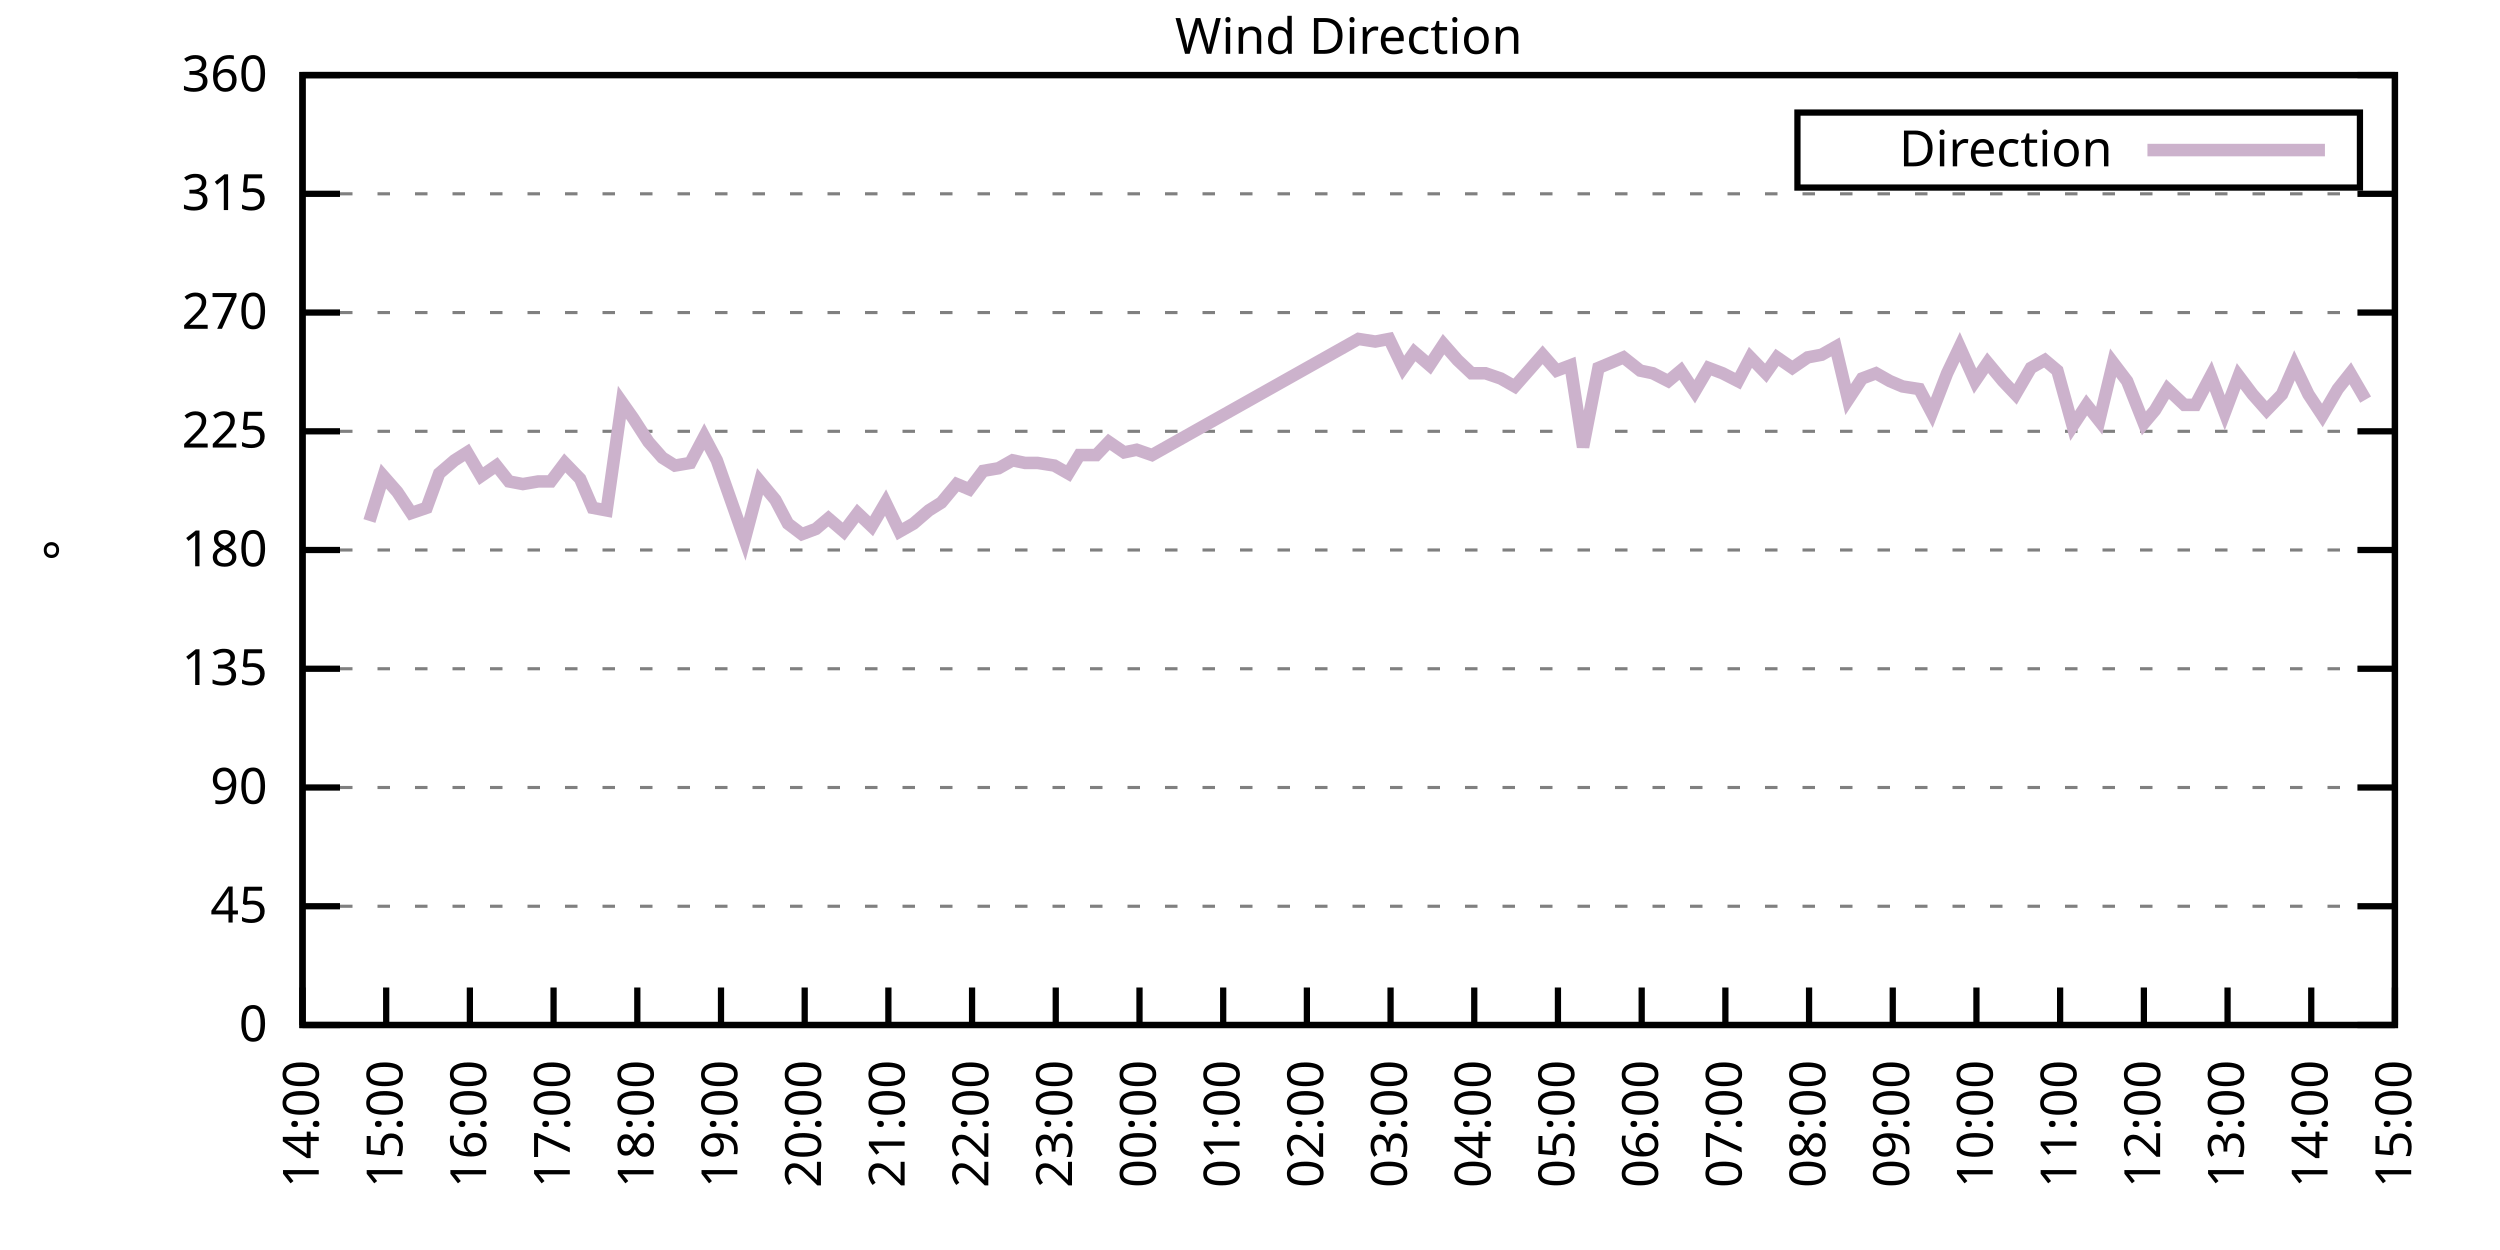
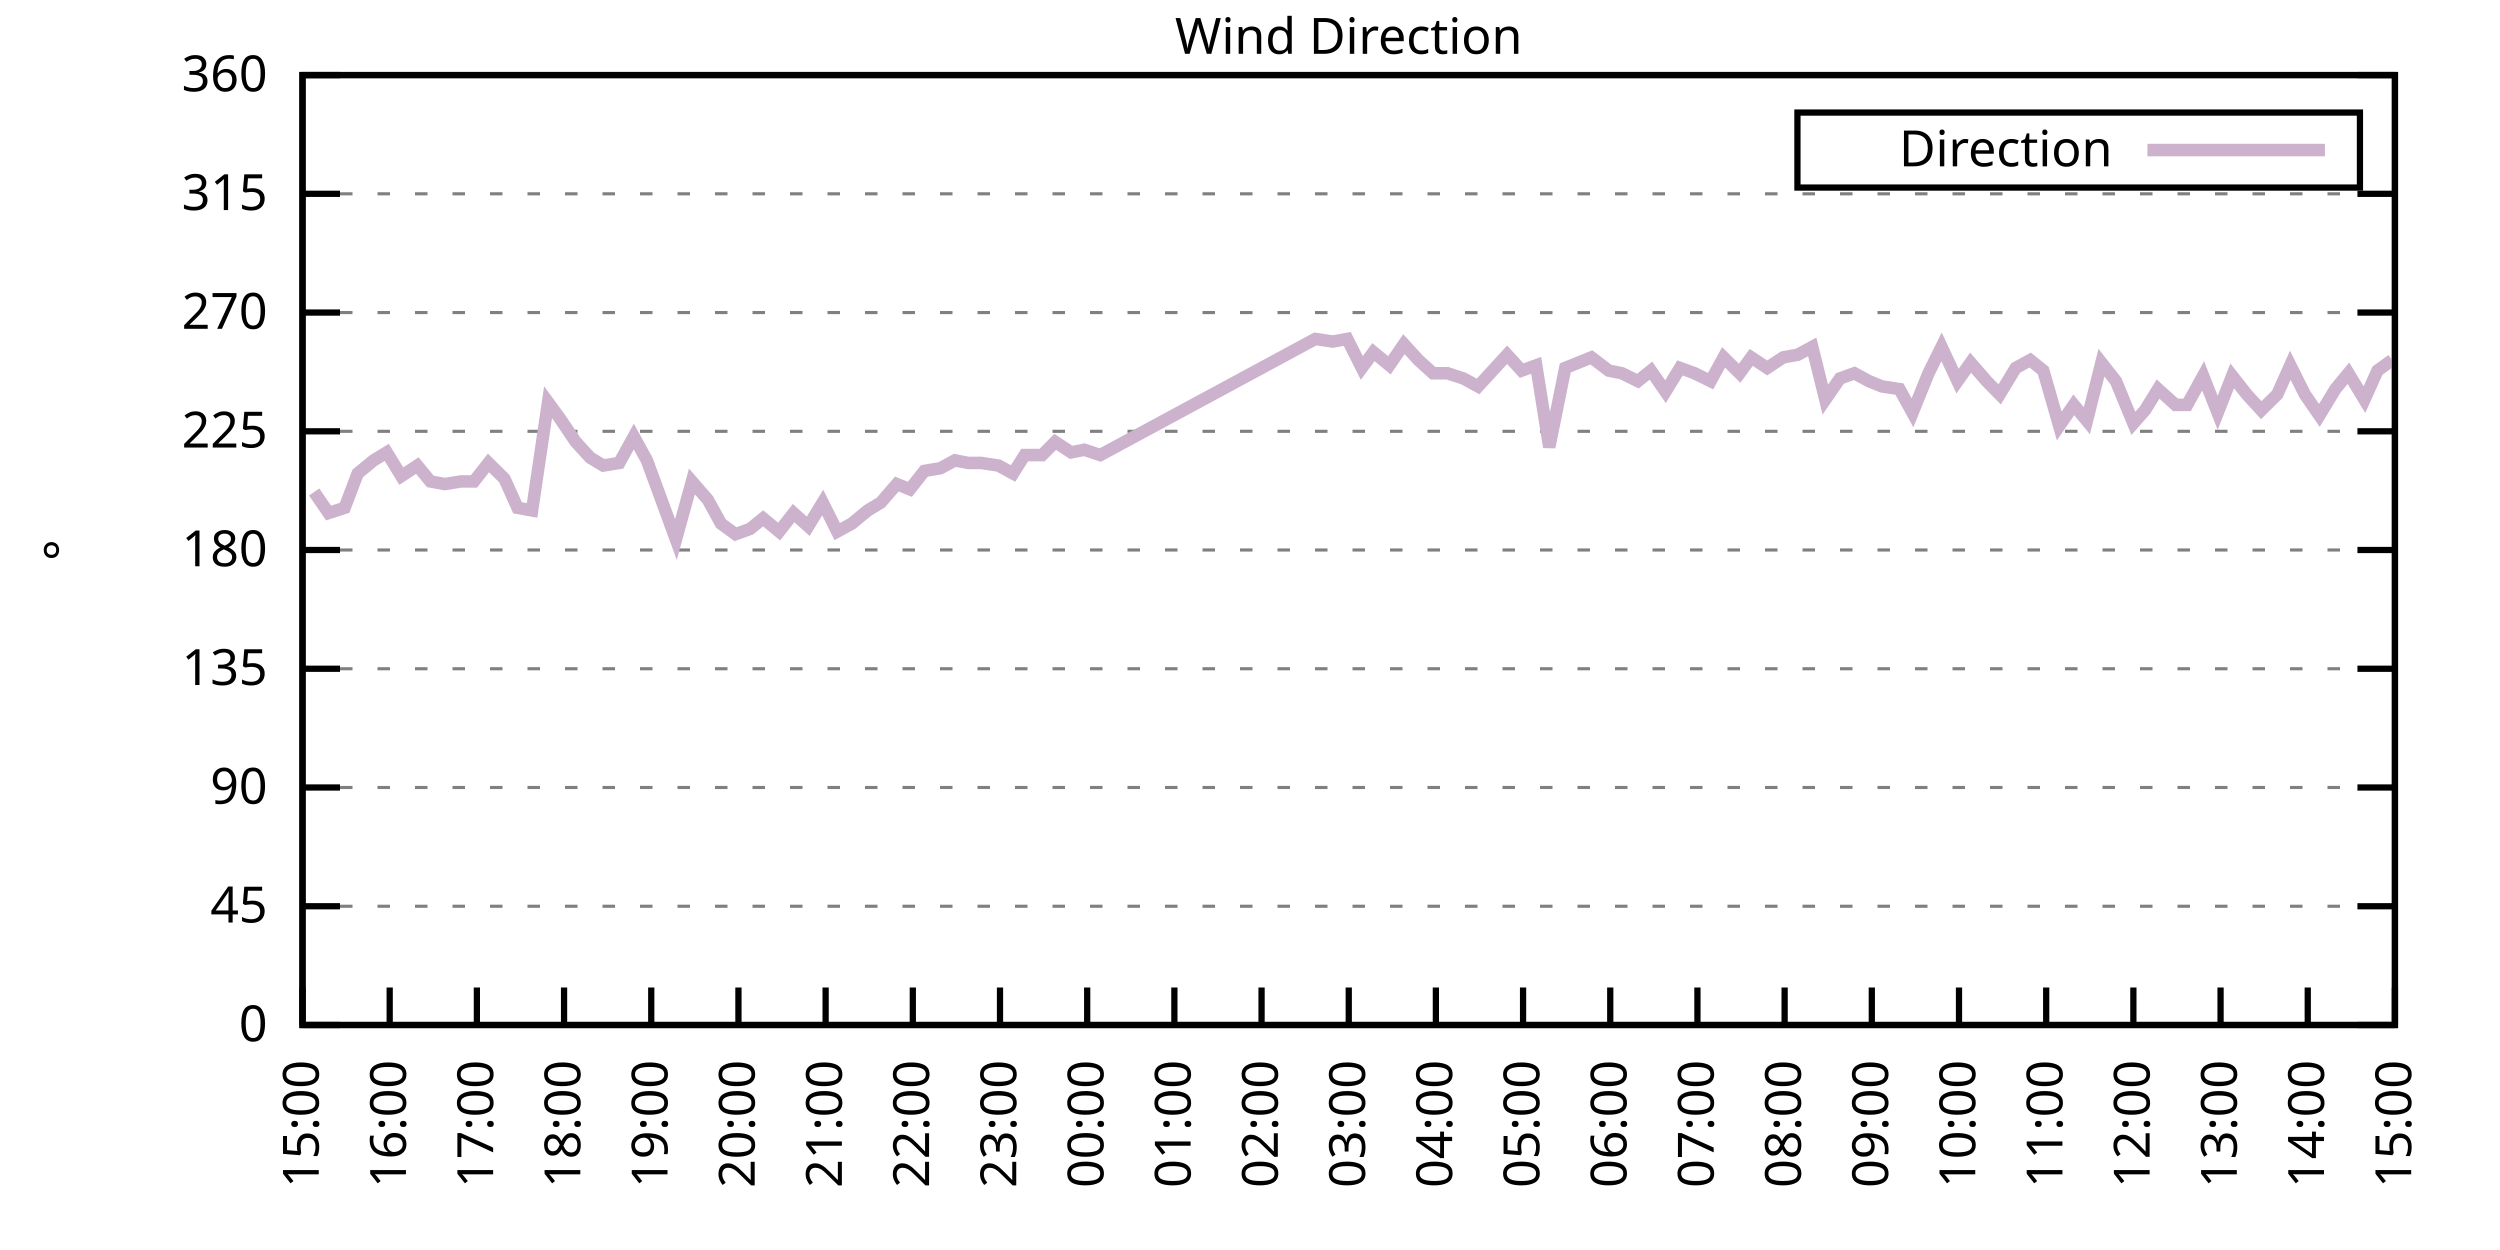
<svg xmlns="http://www.w3.org/2000/svg" xmlns:xlink="http://www.w3.org/1999/xlink" width="400" height="200" viewBox="0 0 400 200">
  <g id="gnuplot_canvas">
    <rect x="0" y="0" width="400" height="200" fill="none" />
    <defs>
      <circle id="gpDot" r="0.5" stroke-width="0.5" stroke="currentColor" />
      <path id="gpPt0" stroke-width="0.333" stroke="currentColor" d="M-1,0 h2 M0,-1 v2" />
      <path id="gpPt1" stroke-width="0.333" stroke="currentColor" d="M-1,-1 L1,1 M1,-1 L-1,1" />
      <path id="gpPt2" stroke-width="0.333" stroke="currentColor" d="M-1,0 L1,0 M0,-1 L0,1 M-1,-1 L1,1 M-1,1 L1,-1" />
      <rect id="gpPt3" stroke-width="0.333" stroke="currentColor" x="-1" y="-1" width="2" height="2" />
      <rect id="gpPt4" stroke-width="0.333" stroke="currentColor" fill="currentColor" x="-1" y="-1" width="2" height="2" />
      <circle id="gpPt5" stroke-width="0.333" stroke="currentColor" cx="0" cy="0" r="1" />
      <use xlink:href="#gpPt5" id="gpPt6" fill="currentColor" stroke="none" />
      <path id="gpPt7" stroke-width="0.333" stroke="currentColor" d="M0,-1.33 L-1.33,0.67 L1.33,0.67 z" />
      <use xlink:href="#gpPt7" id="gpPt8" fill="currentColor" stroke="none" />
      <use xlink:href="#gpPt7" id="gpPt9" stroke="currentColor" transform="rotate(180)" />
      <use xlink:href="#gpPt9" id="gpPt10" fill="currentColor" stroke="none" />
      <use xlink:href="#gpPt3" id="gpPt11" stroke="currentColor" transform="rotate(45)" />
      <use xlink:href="#gpPt11" id="gpPt12" fill="currentColor" stroke="none" />
      <path id="gpPt13" stroke-width="0.333" stroke="currentColor" d="M0,1.330 L1.265,0.411 L0.782,-1.067 L-0.782,-1.076 L-1.265,0.411 z" />
      <use xlink:href="#gpPt13" id="gpPt14" fill="currentColor" stroke="none" />
      <filter id="textbox" filterUnits="objectBoundingBox" x="0" y="0" height="1" width="1">
        <feFlood flood-color="white" flood-opacity="1" result="bgnd" />
        <feComposite in="SourceGraphic" in2="bgnd" operator="atop" />
      </filter>
      <filter id="greybox" filterUnits="objectBoundingBox" x="0" y="0" height="1" width="1">
        <feFlood flood-color="lightgrey" flood-opacity="1" result="grey" />
        <feComposite in="SourceGraphic" in2="grey" operator="atop" />
      </filter>
    </defs>
    <g fill="none" color="white" stroke="currentColor" stroke-width="1.00" stroke-linecap="butt" stroke-linejoin="miter">
</g>
    <g fill="none" color="black" stroke="currentColor" stroke-width="1.00" stroke-linecap="butt" stroke-linejoin="miter">
      <g stroke="none" shape-rendering="crispEdges">
        <polygon fill="rgb(255, 255, 255)" points="48.40,164.00 383.18,164.00 383.18,12.02 48.40,12.02 " />
      </g>
    </g>
    <g fill="none" color="black" stroke="currentColor" stroke-width="1.00" stroke-linecap="butt" stroke-linejoin="miter">
</g>
    <g fill="none" color="black" stroke="black" stroke-width="0.50" stroke-linecap="butt" stroke-linejoin="miter">
</g>
    <g fill="none" color="gray" stroke="currentColor" stroke-width="0.50" stroke-linecap="butt" stroke-linejoin="miter">
      <path stroke="gray" stroke-dasharray="2,4" class="gridline" d="M48.40,164.00 L383.19,164.00  " />
    </g>
    <g fill="none" color="gray" stroke="gray" stroke-width="1.00" stroke-linecap="butt" stroke-linejoin="miter">
</g>
    <g fill="none" color="black" stroke="currentColor" stroke-width="1.00" stroke-linecap="butt" stroke-linejoin="miter">
      <path stroke="black" d="M48.40,164.00 L54.40,164.00 M383.19,164.00 L377.19,164.00  " />
      <g transform="translate(42.80,166.60)" stroke="none" fill="black" font-family="Sans" font-size="8.00" text-anchor="end">
        <text>
          <tspan font-family="Sans"> 0</tspan>
        </text>
      </g>
    </g>
    <g fill="none" color="black" stroke="currentColor" stroke-width="1.00" stroke-linecap="butt" stroke-linejoin="miter">
</g>
    <g fill="none" color="black" stroke="black" stroke-width="0.50" stroke-linecap="butt" stroke-linejoin="miter">
</g>
    <g fill="none" color="gray" stroke="currentColor" stroke-width="0.50" stroke-linecap="butt" stroke-linejoin="miter">
      <path stroke="gray" stroke-dasharray="2,4" class="gridline" d="M48.40,145.00 L383.19,145.00  " />
    </g>
    <g fill="none" color="gray" stroke="gray" stroke-width="1.00" stroke-linecap="butt" stroke-linejoin="miter">
</g>
    <g fill="none" color="black" stroke="currentColor" stroke-width="1.00" stroke-linecap="butt" stroke-linejoin="miter">
      <path stroke="black" d="M48.40,145.00 L54.40,145.00 M383.19,145.00 L377.19,145.00  " />
      <g transform="translate(42.80,147.60)" stroke="none" fill="black" font-family="Sans" font-size="8.00" text-anchor="end">
        <text>
          <tspan font-family="Sans"> 45</tspan>
        </text>
      </g>
    </g>
    <g fill="none" color="black" stroke="currentColor" stroke-width="1.00" stroke-linecap="butt" stroke-linejoin="miter">
</g>
    <g fill="none" color="black" stroke="black" stroke-width="0.50" stroke-linecap="butt" stroke-linejoin="miter">
</g>
    <g fill="none" color="gray" stroke="currentColor" stroke-width="0.50" stroke-linecap="butt" stroke-linejoin="miter">
      <path stroke="gray" stroke-dasharray="2,4" class="gridline" d="M48.40,126.00 L383.19,126.00  " />
    </g>
    <g fill="none" color="gray" stroke="gray" stroke-width="1.00" stroke-linecap="butt" stroke-linejoin="miter">
</g>
    <g fill="none" color="black" stroke="currentColor" stroke-width="1.00" stroke-linecap="butt" stroke-linejoin="miter">
      <path stroke="black" d="M48.40,126.00 L54.40,126.00 M383.19,126.00 L377.19,126.00  " />
      <g transform="translate(42.80,128.60)" stroke="none" fill="black" font-family="Sans" font-size="8.00" text-anchor="end">
        <text>
          <tspan font-family="Sans"> 90</tspan>
        </text>
      </g>
    </g>
    <g fill="none" color="black" stroke="currentColor" stroke-width="1.00" stroke-linecap="butt" stroke-linejoin="miter">
</g>
    <g fill="none" color="black" stroke="black" stroke-width="0.50" stroke-linecap="butt" stroke-linejoin="miter">
</g>
    <g fill="none" color="gray" stroke="currentColor" stroke-width="0.50" stroke-linecap="butt" stroke-linejoin="miter">
      <path stroke="gray" stroke-dasharray="2,4" class="gridline" d="M48.40,107.00 L383.19,107.00  " />
    </g>
    <g fill="none" color="gray" stroke="gray" stroke-width="1.00" stroke-linecap="butt" stroke-linejoin="miter">
</g>
    <g fill="none" color="black" stroke="currentColor" stroke-width="1.00" stroke-linecap="butt" stroke-linejoin="miter">
      <path stroke="black" d="M48.40,107.00 L54.40,107.00 M383.19,107.00 L377.19,107.00  " />
      <g transform="translate(42.80,109.60)" stroke="none" fill="black" font-family="Sans" font-size="8.00" text-anchor="end">
        <text>
          <tspan font-family="Sans"> 135</tspan>
        </text>
      </g>
    </g>
    <g fill="none" color="black" stroke="currentColor" stroke-width="1.00" stroke-linecap="butt" stroke-linejoin="miter">
</g>
    <g fill="none" color="black" stroke="black" stroke-width="0.50" stroke-linecap="butt" stroke-linejoin="miter">
</g>
    <g fill="none" color="gray" stroke="currentColor" stroke-width="0.50" stroke-linecap="butt" stroke-linejoin="miter">
      <path stroke="gray" stroke-dasharray="2,4" class="gridline" d="M48.40,88.00 L383.19,88.00  " />
    </g>
    <g fill="none" color="gray" stroke="gray" stroke-width="1.00" stroke-linecap="butt" stroke-linejoin="miter">
</g>
    <g fill="none" color="black" stroke="currentColor" stroke-width="1.00" stroke-linecap="butt" stroke-linejoin="miter">
      <path stroke="black" d="M48.40,88.00 L54.40,88.00 M383.19,88.00 L377.19,88.00  " />
      <g transform="translate(42.80,90.60)" stroke="none" fill="black" font-family="Sans" font-size="8.00" text-anchor="end">
        <text>
          <tspan font-family="Sans"> 180</tspan>
        </text>
      </g>
    </g>
    <g fill="none" color="black" stroke="currentColor" stroke-width="1.00" stroke-linecap="butt" stroke-linejoin="miter">
</g>
    <g fill="none" color="black" stroke="black" stroke-width="0.50" stroke-linecap="butt" stroke-linejoin="miter">
</g>
    <g fill="none" color="gray" stroke="currentColor" stroke-width="0.50" stroke-linecap="butt" stroke-linejoin="miter">
      <path stroke="gray" stroke-dasharray="2,4" class="gridline" d="M48.40,69.01 L383.19,69.01  " />
    </g>
    <g fill="none" color="gray" stroke="gray" stroke-width="1.00" stroke-linecap="butt" stroke-linejoin="miter">
</g>
    <g fill="none" color="black" stroke="currentColor" stroke-width="1.00" stroke-linecap="butt" stroke-linejoin="miter">
      <path stroke="black" d="M48.40,69.01 L54.40,69.01 M383.19,69.01 L377.19,69.01  " />
      <g transform="translate(42.80,71.61)" stroke="none" fill="black" font-family="Sans" font-size="8.00" text-anchor="end">
        <text>
          <tspan font-family="Sans"> 225</tspan>
        </text>
      </g>
    </g>
    <g fill="none" color="black" stroke="currentColor" stroke-width="1.00" stroke-linecap="butt" stroke-linejoin="miter">
</g>
    <g fill="none" color="black" stroke="black" stroke-width="0.50" stroke-linecap="butt" stroke-linejoin="miter">
</g>
    <g fill="none" color="gray" stroke="currentColor" stroke-width="0.50" stroke-linecap="butt" stroke-linejoin="miter">
      <path stroke="gray" stroke-dasharray="2,4" class="gridline" d="M48.40,50.01 L383.19,50.01  " />
    </g>
    <g fill="none" color="gray" stroke="gray" stroke-width="1.00" stroke-linecap="butt" stroke-linejoin="miter">
</g>
    <g fill="none" color="black" stroke="currentColor" stroke-width="1.00" stroke-linecap="butt" stroke-linejoin="miter">
      <path stroke="black" d="M48.40,50.01 L54.40,50.01 M383.19,50.01 L377.19,50.01  " />
      <g transform="translate(42.80,52.61)" stroke="none" fill="black" font-family="Sans" font-size="8.00" text-anchor="end">
        <text>
          <tspan font-family="Sans"> 270</tspan>
        </text>
      </g>
    </g>
    <g fill="none" color="black" stroke="currentColor" stroke-width="1.00" stroke-linecap="butt" stroke-linejoin="miter">
</g>
    <g fill="none" color="black" stroke="black" stroke-width="0.50" stroke-linecap="butt" stroke-linejoin="miter">
</g>
    <g fill="none" color="gray" stroke="currentColor" stroke-width="0.50" stroke-linecap="butt" stroke-linejoin="miter">
      <path stroke="gray" stroke-dasharray="2,4" class="gridline" d="M48.40,31.01 L383.19,31.01  " />
    </g>
    <g fill="none" color="gray" stroke="gray" stroke-width="1.00" stroke-linecap="butt" stroke-linejoin="miter">
</g>
    <g fill="none" color="black" stroke="currentColor" stroke-width="1.00" stroke-linecap="butt" stroke-linejoin="miter">
      <path stroke="black" d="M48.40,31.01 L54.40,31.01 M383.19,31.01 L377.19,31.01  " />
      <g transform="translate(42.80,33.61)" stroke="none" fill="black" font-family="Sans" font-size="8.00" text-anchor="end">
        <text>
          <tspan font-family="Sans"> 315</tspan>
        </text>
      </g>
    </g>
    <g fill="none" color="black" stroke="currentColor" stroke-width="1.00" stroke-linecap="butt" stroke-linejoin="miter">
</g>
    <g fill="none" color="black" stroke="black" stroke-width="0.50" stroke-linecap="butt" stroke-linejoin="miter">
</g>
    <g fill="none" color="gray" stroke="currentColor" stroke-width="0.50" stroke-linecap="butt" stroke-linejoin="miter">
      <path stroke="gray" stroke-dasharray="2,4" class="gridline" d="M48.40,12.01 L383.19,12.01  " />
    </g>
    <g fill="none" color="gray" stroke="gray" stroke-width="1.00" stroke-linecap="butt" stroke-linejoin="miter">
</g>
    <g fill="none" color="black" stroke="currentColor" stroke-width="1.00" stroke-linecap="butt" stroke-linejoin="miter">
      <path stroke="black" d="M48.40,12.01 L54.40,12.01 M383.19,12.01 L377.19,12.01  " />
      <g transform="translate(42.80,14.61)" stroke="none" fill="black" font-family="Sans" font-size="8.00" text-anchor="end">
        <text>
          <tspan font-family="Sans"> 360</tspan>
        </text>
      </g>
    </g>
    <g fill="none" color="black" stroke="currentColor" stroke-width="1.00" stroke-linecap="butt" stroke-linejoin="miter">
      <path stroke="black" d="M48.40,164.00 L48.40,158.00  " />
      <g transform="translate(51.00,169.60) rotate(270.00)" stroke="none" fill="black" font-family="Sans" font-size="8.00" text-anchor="end">
        <text>
-           <tspan font-family="Sans">14:00</tspan>
-         </text>
-       </g>
-     </g>
-     <g fill="none" color="black" stroke="currentColor" stroke-width="1.00" stroke-linecap="butt" stroke-linejoin="miter">
-       <path stroke="black" d="M61.79,164.00 L61.79,158.00  " />
-       <g transform="translate(64.39,169.60) rotate(270.00)" stroke="none" fill="black" font-family="Sans" font-size="8.00" text-anchor="end">
-         <text>
          <tspan font-family="Sans">15:00</tspan>
        </text>
      </g>
    </g>
    <g fill="none" color="black" stroke="currentColor" stroke-width="1.00" stroke-linecap="butt" stroke-linejoin="miter">
-       <path stroke="black" d="M75.18,164.00 L75.18,158.00  " />
-       <g transform="translate(77.78,169.60) rotate(270.00)" stroke="none" fill="black" font-family="Sans" font-size="8.00" text-anchor="end">
+       <path stroke="black" d="M62.35,164.00 L62.35,158.00  " />
+       <g transform="translate(64.95,169.60) rotate(270.00)" stroke="none" fill="black" font-family="Sans" font-size="8.00" text-anchor="end">
        <text>
          <tspan font-family="Sans">16:00</tspan>
        </text>
      </g>
    </g>
    <g fill="none" color="black" stroke="currentColor" stroke-width="1.00" stroke-linecap="butt" stroke-linejoin="miter">
-       <path stroke="black" d="M88.57,164.00 L88.57,158.00  " />
-       <g transform="translate(91.17,169.60) rotate(270.00)" stroke="none" fill="black" font-family="Sans" font-size="8.00" text-anchor="end">
+       <path stroke="black" d="M76.30,164.00 L76.30,158.00  " />
+       <g transform="translate(78.90,169.60) rotate(270.00)" stroke="none" fill="black" font-family="Sans" font-size="8.00" text-anchor="end">
        <text>
          <tspan font-family="Sans">17:00</tspan>
        </text>
      </g>
    </g>
    <g fill="none" color="black" stroke="currentColor" stroke-width="1.00" stroke-linecap="butt" stroke-linejoin="miter">
-       <path stroke="black" d="M101.97,164.00 L101.97,158.00  " />
-       <g transform="translate(104.57,169.60) rotate(270.00)" stroke="none" fill="black" font-family="Sans" font-size="8.00" text-anchor="end">
+       <path stroke="black" d="M90.25,164.00 L90.25,158.00  " />
+       <g transform="translate(92.85,169.60) rotate(270.00)" stroke="none" fill="black" font-family="Sans" font-size="8.00" text-anchor="end">
        <text>
          <tspan font-family="Sans">18:00</tspan>
        </text>
      </g>
    </g>
    <g fill="none" color="black" stroke="currentColor" stroke-width="1.00" stroke-linecap="butt" stroke-linejoin="miter">
-       <path stroke="black" d="M115.36,164.00 L115.36,158.00  " />
-       <g transform="translate(117.96,169.60) rotate(270.00)" stroke="none" fill="black" font-family="Sans" font-size="8.00" text-anchor="end">
+       <path stroke="black" d="M104.20,164.00 L104.20,158.00  " />
+       <g transform="translate(106.80,169.60) rotate(270.00)" stroke="none" fill="black" font-family="Sans" font-size="8.00" text-anchor="end">
        <text>
          <tspan font-family="Sans">19:00</tspan>
        </text>
      </g>
    </g>
    <g fill="none" color="black" stroke="currentColor" stroke-width="1.00" stroke-linecap="butt" stroke-linejoin="miter">
-       <path stroke="black" d="M128.75,164.00 L128.75,158.00  " />
-       <g transform="translate(131.35,169.60) rotate(270.00)" stroke="none" fill="black" font-family="Sans" font-size="8.00" text-anchor="end">
+       <path stroke="black" d="M118.15,164.00 L118.15,158.00  " />
+       <g transform="translate(120.75,169.60) rotate(270.00)" stroke="none" fill="black" font-family="Sans" font-size="8.00" text-anchor="end">
        <text>
          <tspan font-family="Sans">20:00</tspan>
        </text>
      </g>
    </g>
    <g fill="none" color="black" stroke="currentColor" stroke-width="1.00" stroke-linecap="butt" stroke-linejoin="miter">
-       <path stroke="black" d="M142.14,164.00 L142.14,158.00  " />
-       <g transform="translate(144.74,169.60) rotate(270.00)" stroke="none" fill="black" font-family="Sans" font-size="8.00" text-anchor="end">
+       <path stroke="black" d="M132.10,164.00 L132.10,158.00  " />
+       <g transform="translate(134.70,169.60) rotate(270.00)" stroke="none" fill="black" font-family="Sans" font-size="8.00" text-anchor="end">
        <text>
          <tspan font-family="Sans">21:00</tspan>
        </text>
      </g>
    </g>
    <g fill="none" color="black" stroke="currentColor" stroke-width="1.00" stroke-linecap="butt" stroke-linejoin="miter">
-       <path stroke="black" d="M155.53,164.00 L155.53,158.00  " />
-       <g transform="translate(158.13,169.60) rotate(270.00)" stroke="none" fill="black" font-family="Sans" font-size="8.00" text-anchor="end">
+       <path stroke="black" d="M146.05,164.00 L146.05,158.00  " />
+       <g transform="translate(148.65,169.60) rotate(270.00)" stroke="none" fill="black" font-family="Sans" font-size="8.00" text-anchor="end">
        <text>
          <tspan font-family="Sans">22:00</tspan>
        </text>
      </g>
    </g>
    <g fill="none" color="black" stroke="currentColor" stroke-width="1.00" stroke-linecap="butt" stroke-linejoin="miter">
-       <path stroke="black" d="M168.92,164.00 L168.92,158.00  " />
-       <g transform="translate(171.52,169.60) rotate(270.00)" stroke="none" fill="black" font-family="Sans" font-size="8.00" text-anchor="end">
+       <path stroke="black" d="M160.00,164.00 L160.00,158.00  " />
+       <g transform="translate(162.60,169.60) rotate(270.00)" stroke="none" fill="black" font-family="Sans" font-size="8.00" text-anchor="end">
        <text>
          <tspan font-family="Sans">23:00</tspan>
        </text>
      </g>
    </g>
    <g fill="none" color="black" stroke="currentColor" stroke-width="1.00" stroke-linecap="butt" stroke-linejoin="miter">
-       <path stroke="black" d="M182.32,164.00 L182.32,158.00  " />
-       <g transform="translate(184.92,169.60) rotate(270.00)" stroke="none" fill="black" font-family="Sans" font-size="8.00" text-anchor="end">
+       <path stroke="black" d="M173.95,164.00 L173.95,158.00  " />
+       <g transform="translate(176.55,169.60) rotate(270.00)" stroke="none" fill="black" font-family="Sans" font-size="8.00" text-anchor="end">
        <text>
          <tspan font-family="Sans">00:00</tspan>
        </text>
      </g>
    </g>
    <g fill="none" color="black" stroke="currentColor" stroke-width="1.00" stroke-linecap="butt" stroke-linejoin="miter">
-       <path stroke="black" d="M195.71,164.00 L195.71,158.00  " />
-       <g transform="translate(198.31,169.60) rotate(270.00)" stroke="none" fill="black" font-family="Sans" font-size="8.00" text-anchor="end">
+       <path stroke="black" d="M187.90,164.00 L187.90,158.00  " />
+       <g transform="translate(190.50,169.60) rotate(270.00)" stroke="none" fill="black" font-family="Sans" font-size="8.00" text-anchor="end">
        <text>
          <tspan font-family="Sans">01:00</tspan>
        </text>
      </g>
    </g>
    <g fill="none" color="black" stroke="currentColor" stroke-width="1.00" stroke-linecap="butt" stroke-linejoin="miter">
-       <path stroke="black" d="M209.10,164.00 L209.10,158.00  " />
-       <g transform="translate(211.70,169.60) rotate(270.00)" stroke="none" fill="black" font-family="Sans" font-size="8.00" text-anchor="end">
+       <path stroke="black" d="M201.85,164.00 L201.85,158.00  " />
+       <g transform="translate(204.45,169.60) rotate(270.00)" stroke="none" fill="black" font-family="Sans" font-size="8.00" text-anchor="end">
        <text>
          <tspan font-family="Sans">02:00</tspan>
        </text>
      </g>
    </g>
    <g fill="none" color="black" stroke="currentColor" stroke-width="1.00" stroke-linecap="butt" stroke-linejoin="miter">
-       <path stroke="black" d="M222.49,164.00 L222.49,158.00  " />
-       <g transform="translate(225.09,169.60) rotate(270.00)" stroke="none" fill="black" font-family="Sans" font-size="8.00" text-anchor="end">
+       <path stroke="black" d="M215.80,164.00 L215.80,158.00  " />
+       <g transform="translate(218.40,169.60) rotate(270.00)" stroke="none" fill="black" font-family="Sans" font-size="8.00" text-anchor="end">
        <text>
          <tspan font-family="Sans">03:00</tspan>
        </text>
      </g>
    </g>
    <g fill="none" color="black" stroke="currentColor" stroke-width="1.00" stroke-linecap="butt" stroke-linejoin="miter">
-       <path stroke="black" d="M235.88,164.00 L235.88,158.00  " />
-       <g transform="translate(238.48,169.60) rotate(270.00)" stroke="none" fill="black" font-family="Sans" font-size="8.00" text-anchor="end">
+       <path stroke="black" d="M229.74,164.00 L229.74,158.00  " />
+       <g transform="translate(232.34,169.60) rotate(270.00)" stroke="none" fill="black" font-family="Sans" font-size="8.00" text-anchor="end">
        <text>
          <tspan font-family="Sans">04:00</tspan>
        </text>
      </g>
    </g>
    <g fill="none" color="black" stroke="currentColor" stroke-width="1.00" stroke-linecap="butt" stroke-linejoin="miter">
-       <path stroke="black" d="M249.27,164.00 L249.27,158.00  " />
-       <g transform="translate(251.87,169.60) rotate(270.00)" stroke="none" fill="black" font-family="Sans" font-size="8.00" text-anchor="end">
+       <path stroke="black" d="M243.69,164.00 L243.69,158.00  " />
+       <g transform="translate(246.29,169.60) rotate(270.00)" stroke="none" fill="black" font-family="Sans" font-size="8.00" text-anchor="end">
        <text>
          <tspan font-family="Sans">05:00</tspan>
        </text>
      </g>
    </g>
    <g fill="none" color="black" stroke="currentColor" stroke-width="1.00" stroke-linecap="butt" stroke-linejoin="miter">
-       <path stroke="black" d="M262.67,164.00 L262.67,158.00  " />
-       <g transform="translate(265.27,169.60) rotate(270.00)" stroke="none" fill="black" font-family="Sans" font-size="8.00" text-anchor="end">
+       <path stroke="black" d="M257.64,164.00 L257.64,158.00  " />
+       <g transform="translate(260.24,169.60) rotate(270.00)" stroke="none" fill="black" font-family="Sans" font-size="8.00" text-anchor="end">
        <text>
          <tspan font-family="Sans">06:00</tspan>
        </text>
      </g>
    </g>
    <g fill="none" color="black" stroke="currentColor" stroke-width="1.00" stroke-linecap="butt" stroke-linejoin="miter">
-       <path stroke="black" d="M276.06,164.00 L276.06,158.00  " />
-       <g transform="translate(278.66,169.60) rotate(270.00)" stroke="none" fill="black" font-family="Sans" font-size="8.00" text-anchor="end">
+       <path stroke="black" d="M271.59,164.00 L271.59,158.00  " />
+       <g transform="translate(274.19,169.60) rotate(270.00)" stroke="none" fill="black" font-family="Sans" font-size="8.00" text-anchor="end">
        <text>
          <tspan font-family="Sans">07:00</tspan>
        </text>
      </g>
    </g>
    <g fill="none" color="black" stroke="currentColor" stroke-width="1.00" stroke-linecap="butt" stroke-linejoin="miter">
-       <path stroke="black" d="M289.45,164.00 L289.45,158.00  " />
-       <g transform="translate(292.05,169.60) rotate(270.00)" stroke="none" fill="black" font-family="Sans" font-size="8.00" text-anchor="end">
+       <path stroke="black" d="M285.54,164.00 L285.54,158.00  " />
+       <g transform="translate(288.14,169.60) rotate(270.00)" stroke="none" fill="black" font-family="Sans" font-size="8.00" text-anchor="end">
        <text>
          <tspan font-family="Sans">08:00</tspan>
        </text>
      </g>
    </g>
    <g fill="none" color="black" stroke="currentColor" stroke-width="1.00" stroke-linecap="butt" stroke-linejoin="miter">
-       <path stroke="black" d="M302.84,164.00 L302.84,158.00  " />
-       <g transform="translate(305.44,169.60) rotate(270.00)" stroke="none" fill="black" font-family="Sans" font-size="8.00" text-anchor="end">
+       <path stroke="black" d="M299.49,164.00 L299.49,158.00  " />
+       <g transform="translate(302.09,169.60) rotate(270.00)" stroke="none" fill="black" font-family="Sans" font-size="8.00" text-anchor="end">
        <text>
          <tspan font-family="Sans">09:00</tspan>
        </text>
      </g>
    </g>
    <g fill="none" color="black" stroke="currentColor" stroke-width="1.00" stroke-linecap="butt" stroke-linejoin="miter">
-       <path stroke="black" d="M316.23,164.00 L316.23,158.00  " />
-       <g transform="translate(318.83,169.60) rotate(270.00)" stroke="none" fill="black" font-family="Sans" font-size="8.00" text-anchor="end">
+       <path stroke="black" d="M313.44,164.00 L313.44,158.00  " />
+       <g transform="translate(316.04,169.60) rotate(270.00)" stroke="none" fill="black" font-family="Sans" font-size="8.00" text-anchor="end">
        <text>
          <tspan font-family="Sans">10:00</tspan>
        </text>
      </g>
    </g>
    <g fill="none" color="black" stroke="currentColor" stroke-width="1.00" stroke-linecap="butt" stroke-linejoin="miter">
-       <path stroke="black" d="M329.62,164.00 L329.62,158.00  " />
-       <g transform="translate(332.22,169.60) rotate(270.00)" stroke="none" fill="black" font-family="Sans" font-size="8.00" text-anchor="end">
+       <path stroke="black" d="M327.39,164.00 L327.39,158.00  " />
+       <g transform="translate(329.99,169.60) rotate(270.00)" stroke="none" fill="black" font-family="Sans" font-size="8.00" text-anchor="end">
        <text>
          <tspan font-family="Sans">11:00</tspan>
        </text>
      </g>
    </g>
    <g fill="none" color="black" stroke="currentColor" stroke-width="1.00" stroke-linecap="butt" stroke-linejoin="miter">
-       <path stroke="black" d="M343.02,164.00 L343.02,158.00  " />
-       <g transform="translate(345.62,169.60) rotate(270.00)" stroke="none" fill="black" font-family="Sans" font-size="8.00" text-anchor="end">
+       <path stroke="black" d="M341.34,164.00 L341.34,158.00  " />
+       <g transform="translate(343.94,169.60) rotate(270.00)" stroke="none" fill="black" font-family="Sans" font-size="8.00" text-anchor="end">
        <text>
          <tspan font-family="Sans">12:00</tspan>
        </text>
      </g>
    </g>
    <g fill="none" color="black" stroke="currentColor" stroke-width="1.00" stroke-linecap="butt" stroke-linejoin="miter">
-       <path stroke="black" d="M356.41,164.00 L356.41,158.00  " />
-       <g transform="translate(359.01,169.60) rotate(270.00)" stroke="none" fill="black" font-family="Sans" font-size="8.00" text-anchor="end">
+       <path stroke="black" d="M355.29,164.00 L355.29,158.00  " />
+       <g transform="translate(357.89,169.60) rotate(270.00)" stroke="none" fill="black" font-family="Sans" font-size="8.00" text-anchor="end">
        <text>
          <tspan font-family="Sans">13:00</tspan>
        </text>
      </g>
    </g>
    <g fill="none" color="black" stroke="currentColor" stroke-width="1.00" stroke-linecap="butt" stroke-linejoin="miter">
-       <path stroke="black" d="M369.80,164.00 L369.80,158.00  " />
-       <g transform="translate(372.40,169.60) rotate(270.00)" stroke="none" fill="black" font-family="Sans" font-size="8.00" text-anchor="end">
+       <path stroke="black" d="M369.24,164.00 L369.24,158.00  " />
+       <g transform="translate(371.84,169.60) rotate(270.00)" stroke="none" fill="black" font-family="Sans" font-size="8.00" text-anchor="end">
        <text>
          <tspan font-family="Sans">14:00</tspan>
        </text>
      </g>
    </g>
    <g fill="none" color="black" stroke="currentColor" stroke-width="1.00" stroke-linecap="butt" stroke-linejoin="miter">
      <path stroke="black" d="M383.19,164.00 L383.19,158.00  " />
      <g transform="translate(385.79,169.60) rotate(270.00)" stroke="none" fill="black" font-family="Sans" font-size="8.00" text-anchor="end">
        <text>
          <tspan font-family="Sans">15:00</tspan>
        </text>
      </g>
    </g>
    <g fill="none" color="black" stroke="currentColor" stroke-width="1.00" stroke-linecap="butt" stroke-linejoin="miter">
</g>
    <g fill="none" color="black" stroke="currentColor" stroke-width="1.00" stroke-linecap="butt" stroke-linejoin="miter">
      <path stroke="black" d="M48.40,12.01 L48.40,164.00 L383.19,164.00 L383.19,12.01 L48.40,12.01 Z  " />
    </g>
    <g fill="none" color="black" stroke="currentColor" stroke-width="1.00" stroke-linecap="butt" stroke-linejoin="miter">
</g>
    <g fill="none" color="black" stroke="currentColor" stroke-width="1.00" stroke-linecap="butt" stroke-linejoin="miter">
      <path stroke="black" d="M287.59,30.01 L287.59,18.01 L377.59,18.01 L377.59,30.01 L287.59,30.01 Z  " />
    </g>
    <g id="Wind_direction_plot_1">
      <g fill="none" color="white" stroke="black" stroke-width="2.00" stroke-linecap="butt" stroke-linejoin="miter">
</g>
      <g fill="none" color="black" stroke="currentColor" stroke-width="2.00" stroke-linecap="butt" stroke-linejoin="miter">
        <g transform="translate(337.99,26.61)" stroke="none" fill="black" font-family="Sans" font-size="8.00" text-anchor="end">
          <text>
            <tspan font-family="Sans">Direction</tspan>
          </text>
        </g>
      </g>
      <g fill="none" color="black" stroke="currentColor" stroke-width="2.00" stroke-linecap="butt" stroke-linejoin="miter">
-         <path stroke="rgb(204, 178, 204)" d="M343.59,24.01 L371.99,24.01 M59.11,83.36 L61.35,76.18 L63.58,78.72 L65.81,82.09 L68.26,81.25 L70.27,75.76   L72.73,73.65 L74.74,72.38 L76.97,76.18 L79.42,74.49 L81.43,77.03 L83.66,77.45 L86.12,77.03 L88.13,77.03   L90.36,74.07 L92.82,76.61 L94.82,81.25 L97.06,81.67 L99.51,64.36 L101.30,66.90 L103.75,70.70 L105.98,73.23   L107.99,74.49 L110.45,74.07 L112.68,69.85 L114.69,73.65 L117.37,81.25 L119.15,86.32 L121.61,77.03 L124.06,79.98   L126.07,83.78 L128.30,85.47 L130.54,84.63 L132.54,82.94 L135.00,85.05 L137.23,82.09 L139.46,84.21 L141.69,80.41   L143.93,85.05 L146.16,83.78 L148.61,81.67 L150.62,80.41 L153.08,77.45 L155.09,78.29 L157.32,75.34 L159.77,74.92   L162.01,73.65 L164.01,74.07 L166.02,74.07 L168.70,74.49 L170.93,75.76 L172.72,72.81 L175.40,72.81 L177.41,70.70   L179.86,72.38 L181.87,71.96 L184.32,72.81 L217.36,54.23 L220.04,54.65 L222.27,54.23 L224.50,58.87 L226.29,56.34   L228.74,58.45 L230.97,55.07 L233.20,57.61 L235.44,59.72 L237.67,59.72 L240.12,60.56 L242.36,61.83 L244.59,59.30   L246.82,56.76 L249.05,59.30 L251.28,58.45 L253.29,71.54 L255.75,58.87 L257.76,58.03 L259.76,57.18 L262.44,59.30   L264.45,59.72 L266.91,60.98 L268.92,59.30 L271.15,62.67 L273.38,58.87 L275.61,59.72 L278.07,60.98 L280.07,57.18   L282.53,59.72 L284.32,57.18 L286.77,58.87 L289.23,57.18 L291.46,56.76 L293.69,55.50 L295.70,63.94 L297.93,60.56   L300.16,59.72 L302.39,60.98 L304.40,61.83 L307.08,62.25 L309.09,66.05 L311.54,59.72 L313.55,55.50 L316.01,60.98   L318.02,58.03 L320.47,60.98 L322.48,63.10 L324.94,58.87 L327.17,57.61 L329.18,59.30 L331.63,68.16 L333.86,64.78   L335.87,67.32 L338.10,58.03 L340.34,60.98 L343.02,67.74 L344.80,65.63 L346.81,62.25 L349.49,64.78 L351.27,64.78   L353.73,60.14 L355.96,66.05 L358.19,60.14 L360.42,63.10 L362.66,65.63 L365.11,63.10 L367.12,58.45 L369.35,63.10   L371.58,66.47 L374.04,62.25 L376.05,59.72 L378.50,63.94  " />
+         <path stroke="rgb(204, 178, 204)" d="M343.59,24.01 L371.99,24.01 M50.26,78.72 L52.58,82.09 L55.14,81.25 L57.23,75.76 L59.79,73.65 L61.88,72.38   L64.21,76.18 L66.77,74.49 L68.86,77.03 L71.18,77.45 L73.74,77.03 L75.83,77.03 L78.16,74.07 L80.72,76.61   L82.81,81.25 L85.13,81.67 L87.69,64.36 L89.55,66.90 L92.11,70.70 L94.43,73.23 L96.53,74.49 L99.08,74.07   L101.41,69.85 L103.50,73.65 L106.29,81.25 L108.15,86.32 L110.71,77.03 L113.27,79.98 L115.36,83.78 L117.68,85.47   L120.01,84.63 L122.10,82.94 L124.66,85.05 L126.98,82.09 L129.31,84.21 L131.63,80.41 L133.96,85.05 L136.28,83.78   L138.84,81.67 L140.93,80.41 L143.49,77.45 L145.58,78.29 L147.91,75.34 L150.46,74.92 L152.79,73.65 L154.88,74.07   L156.97,74.07 L159.76,74.49 L162.09,75.76 L163.95,72.81 L166.74,72.81 L168.83,70.70 L171.39,72.38 L173.48,71.96   L176.04,72.81 L210.45,54.23 L213.24,54.65 L215.56,54.23 L217.89,58.87 L219.75,56.34 L222.30,58.45 L224.63,55.07   L226.95,57.61 L229.28,59.72 L231.60,59.72 L234.16,60.56 L236.49,61.83 L238.81,59.30 L241.14,56.76 L243.46,59.30   L245.79,58.45 L247.88,71.54 L250.44,58.87 L252.53,58.03 L254.62,57.18 L257.41,59.30 L259.50,59.72 L262.06,60.98   L264.15,59.30 L266.48,62.67 L268.80,58.87 L271.13,59.72 L273.69,60.98 L275.78,57.18 L278.34,59.72 L280.20,57.18   L282.75,58.87 L285.31,57.18 L287.64,56.76 L289.96,55.50 L292.05,63.94 L294.38,60.56 L296.70,59.72 L299.03,60.98   L301.12,61.83 L303.91,62.25 L306.00,66.05 L308.56,59.72 L310.65,55.50 L313.21,60.98 L315.30,58.03 L317.86,60.98   L319.95,63.10 L322.51,58.87 L324.83,57.61 L326.93,59.30 L329.48,68.16 L331.81,64.78 L333.90,67.32 L336.23,58.03   L338.55,60.98 L341.34,67.74 L343.20,65.63 L345.29,62.25 L348.08,64.78 L349.94,64.78 L352.50,60.14 L354.83,66.05   L357.15,60.14 L359.48,63.10 L361.80,65.63 L364.36,63.10 L366.45,58.45 L368.78,63.10 L371.10,66.47 L373.66,62.25   L375.75,59.72 L378.31,63.94 L380.40,59.30 L382.73,57.61  " />
      </g>
    </g>
    <g fill="none" color="black" stroke="currentColor" stroke-width="2.00" stroke-linecap="butt" stroke-linejoin="miter">
</g>
    <g fill="none" color="black" stroke="black" stroke-width="1.00" stroke-linecap="butt" stroke-linejoin="miter">
</g>
    <g fill="none" color="black" stroke="currentColor" stroke-width="1.00" stroke-linecap="butt" stroke-linejoin="miter">
      <path stroke="black" d="M48.40,12.01 L48.40,164.00 L383.19,164.00 L383.19,12.01 L48.40,12.01 Z  " />
      <g transform="translate(12.80,88.01) rotate(270.00)" stroke="none" fill="black" font-family="Sans" font-size="8.00" text-anchor="middle">
        <text>
          <tspan font-family="Sans">°</tspan>
        </text>
      </g>
    </g>
    <g fill="none" color="black" stroke="currentColor" stroke-width="1.00" stroke-linecap="butt" stroke-linejoin="miter">
</g>
    <g fill="none" color="black" stroke="currentColor" stroke-width="1.00" stroke-linecap="butt" stroke-linejoin="miter">
      <g transform="translate(215.79,8.61)" stroke="none" fill="black" font-family="Sans" font-size="8.00" text-anchor="middle">
        <text>
          <tspan font-family="Sans">Wind Direction</tspan>
        </text>
      </g>
    </g>
    <g fill="none" color="black" stroke="currentColor" stroke-width="1.00" stroke-linecap="butt" stroke-linejoin="miter">
</g>
  </g>
</svg>
